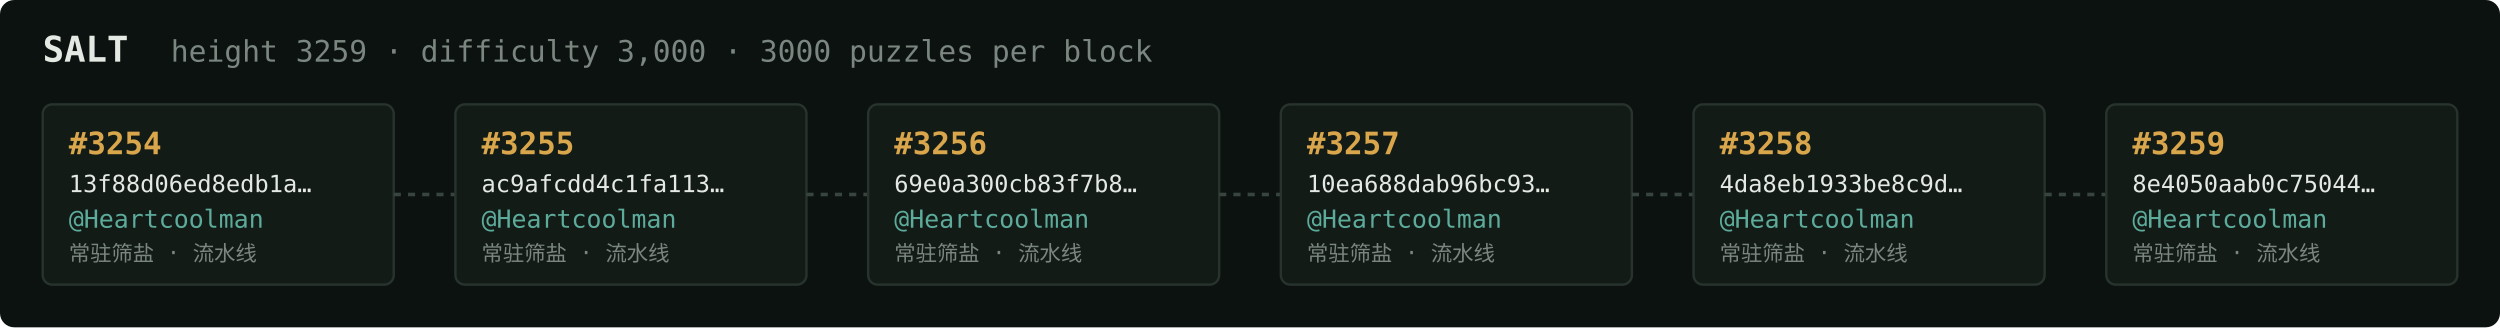
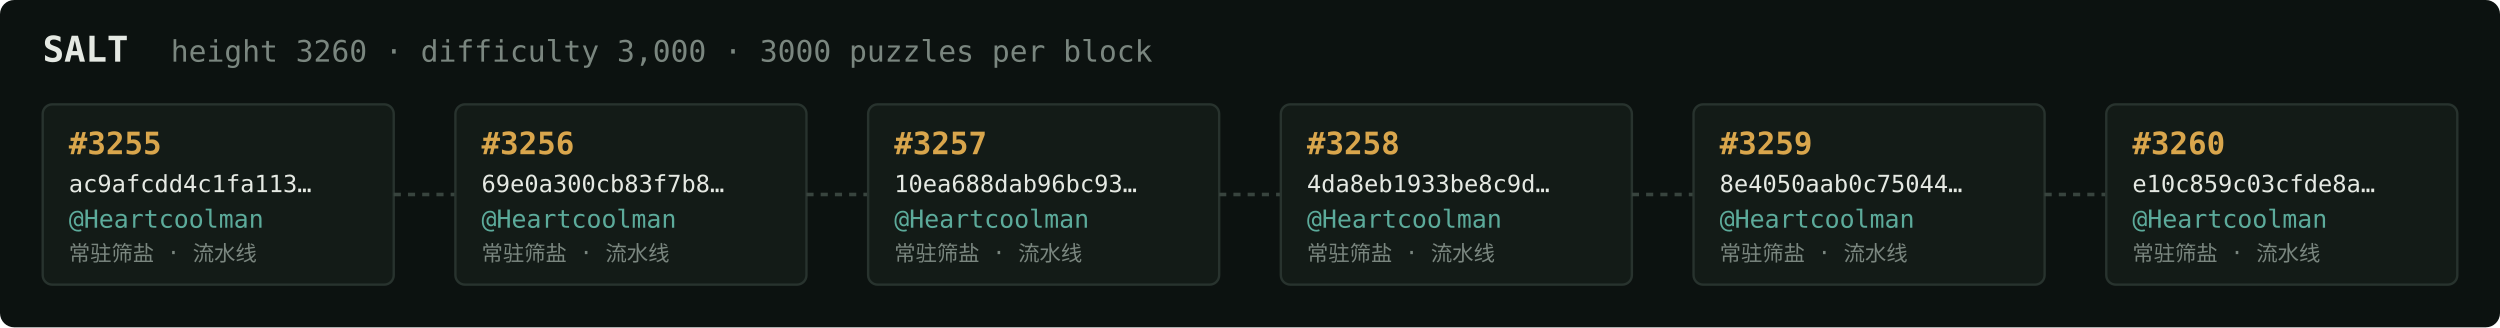
<svg xmlns="http://www.w3.org/2000/svg" width="1054" height="138" viewBox="0 0 1054 138" font-family="ui-monospace,SFMono-Regular,Menlo,monospace">
  <rect fill="#0c1210" width="1054" height="138" rx="6" />
  <text x="18" y="26" fill="#e5e9e3" font-size="15" font-weight="700">SALT</text>
-   <text x="72" y="26" fill="#7a867f" font-size="12.5">height 3259 · difficulty 3,000 · 3000 puzzles per block</text>
+   <text x="72" y="26" fill="#7a867f" font-size="12.5">height 3260 · difficulty 3,000 · 3000 puzzles per block</text>
  <rect x="18" y="44" width="148" height="76" rx="4" fill="#131b17" stroke="#28332e" stroke-width="1" />
-   <text x="29" y="65" fill="#d9a64c" font-size="13" font-weight="700">#3254</text>
-   <text x="29" y="81" fill="#e5e9e3" font-size="10">13f88d06ed8edb1a…</text>
+   <text x="29" y="65" fill="#d9a64c" font-size="13" font-weight="700">#3255</text>
+   <text x="29" y="81" fill="#e5e9e3" font-size="10">ac9afcdd4c1fa113…</text>
  <text x="29" y="96" fill="#5cab9b" font-size="10.5">@Heartcoolman</text>
  <text x="29" y="110" fill="#7a867f" font-size="9">常驻筛盐 · 流水线</text>
  <line x1="166" y1="82.0" x2="192" y2="82.0" stroke="#38443e" stroke-width="1.5" stroke-dasharray="3 3" />
  <rect x="192" y="44" width="148" height="76" rx="4" fill="#131b17" stroke="#28332e" stroke-width="1" />
-   <text x="203" y="65" fill="#d9a64c" font-size="13" font-weight="700">#3255</text>
-   <text x="203" y="81" fill="#e5e9e3" font-size="10">ac9afcdd4c1fa113…</text>
+   <text x="203" y="65" fill="#d9a64c" font-size="13" font-weight="700">#3256</text>
+   <text x="203" y="81" fill="#e5e9e3" font-size="10">69e0a300cb83f7b8…</text>
  <text x="203" y="96" fill="#5cab9b" font-size="10.5">@Heartcoolman</text>
  <text x="203" y="110" fill="#7a867f" font-size="9">常驻筛盐 · 流水线</text>
  <line x1="340" y1="82.0" x2="366" y2="82.0" stroke="#38443e" stroke-width="1.5" stroke-dasharray="3 3" />
  <rect x="366" y="44" width="148" height="76" rx="4" fill="#131b17" stroke="#28332e" stroke-width="1" />
-   <text x="377" y="65" fill="#d9a64c" font-size="13" font-weight="700">#3256</text>
-   <text x="377" y="81" fill="#e5e9e3" font-size="10">69e0a300cb83f7b8…</text>
+   <text x="377" y="65" fill="#d9a64c" font-size="13" font-weight="700">#3257</text>
+   <text x="377" y="81" fill="#e5e9e3" font-size="10">10ea688dab96bc93…</text>
  <text x="377" y="96" fill="#5cab9b" font-size="10.5">@Heartcoolman</text>
  <text x="377" y="110" fill="#7a867f" font-size="9">常驻筛盐 · 流水线</text>
  <line x1="514" y1="82.0" x2="540" y2="82.0" stroke="#38443e" stroke-width="1.5" stroke-dasharray="3 3" />
  <rect x="540" y="44" width="148" height="76" rx="4" fill="#131b17" stroke="#28332e" stroke-width="1" />
-   <text x="551" y="65" fill="#d9a64c" font-size="13" font-weight="700">#3257</text>
-   <text x="551" y="81" fill="#e5e9e3" font-size="10">10ea688dab96bc93…</text>
+   <text x="551" y="65" fill="#d9a64c" font-size="13" font-weight="700">#3258</text>
+   <text x="551" y="81" fill="#e5e9e3" font-size="10">4da8eb1933be8c9d…</text>
  <text x="551" y="96" fill="#5cab9b" font-size="10.5">@Heartcoolman</text>
  <text x="551" y="110" fill="#7a867f" font-size="9">常驻筛盐 · 流水线</text>
  <line x1="688" y1="82.0" x2="714" y2="82.0" stroke="#38443e" stroke-width="1.5" stroke-dasharray="3 3" />
  <rect x="714" y="44" width="148" height="76" rx="4" fill="#131b17" stroke="#28332e" stroke-width="1" />
-   <text x="725" y="65" fill="#d9a64c" font-size="13" font-weight="700">#3258</text>
-   <text x="725" y="81" fill="#e5e9e3" font-size="10">4da8eb1933be8c9d…</text>
+   <text x="725" y="65" fill="#d9a64c" font-size="13" font-weight="700">#3259</text>
+   <text x="725" y="81" fill="#e5e9e3" font-size="10">8e4050aab0c75044…</text>
  <text x="725" y="96" fill="#5cab9b" font-size="10.5">@Heartcoolman</text>
  <text x="725" y="110" fill="#7a867f" font-size="9">常驻筛盐 · 流水线</text>
  <line x1="862" y1="82.0" x2="888" y2="82.0" stroke="#38443e" stroke-width="1.5" stroke-dasharray="3 3" />
  <rect x="888" y="44" width="148" height="76" rx="4" fill="#131b17" stroke="#28332e" stroke-width="1" />
-   <text x="899" y="65" fill="#d9a64c" font-size="13" font-weight="700">#3259</text>
-   <text x="899" y="81" fill="#e5e9e3" font-size="10">8e4050aab0c75044…</text>
+   <text x="899" y="65" fill="#d9a64c" font-size="13" font-weight="700">#3260</text>
+   <text x="899" y="81" fill="#e5e9e3" font-size="10">e10c859c03cfde8a…</text>
  <text x="899" y="96" fill="#5cab9b" font-size="10.5">@Heartcoolman</text>
  <text x="899" y="110" fill="#7a867f" font-size="9">常驻筛盐 · 流水线</text>
</svg>
